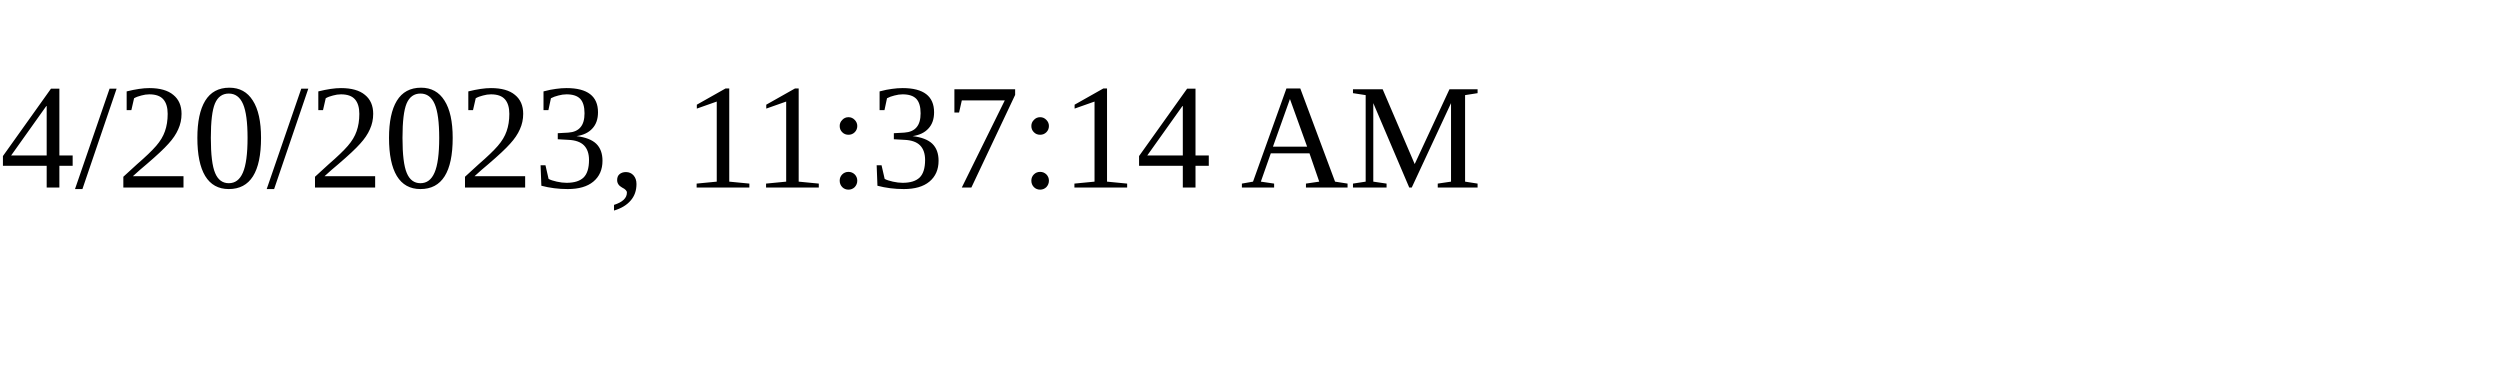
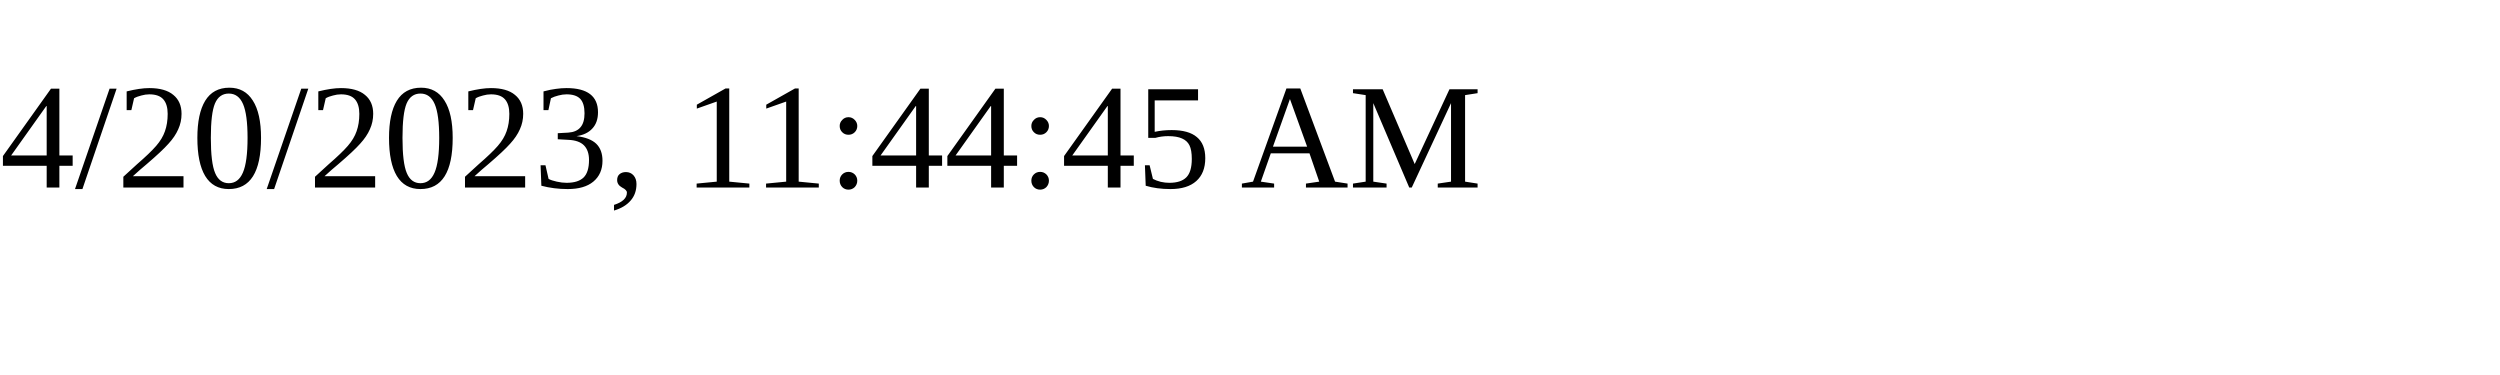
<svg xmlns="http://www.w3.org/2000/svg" height="30" width="200">
-   <text x="0" y="15">4/20/2023, 11:37:14 AM</text>
+   <text x="0" y="15">4/20/2023, 11:44:45 AM</text>
</svg>
